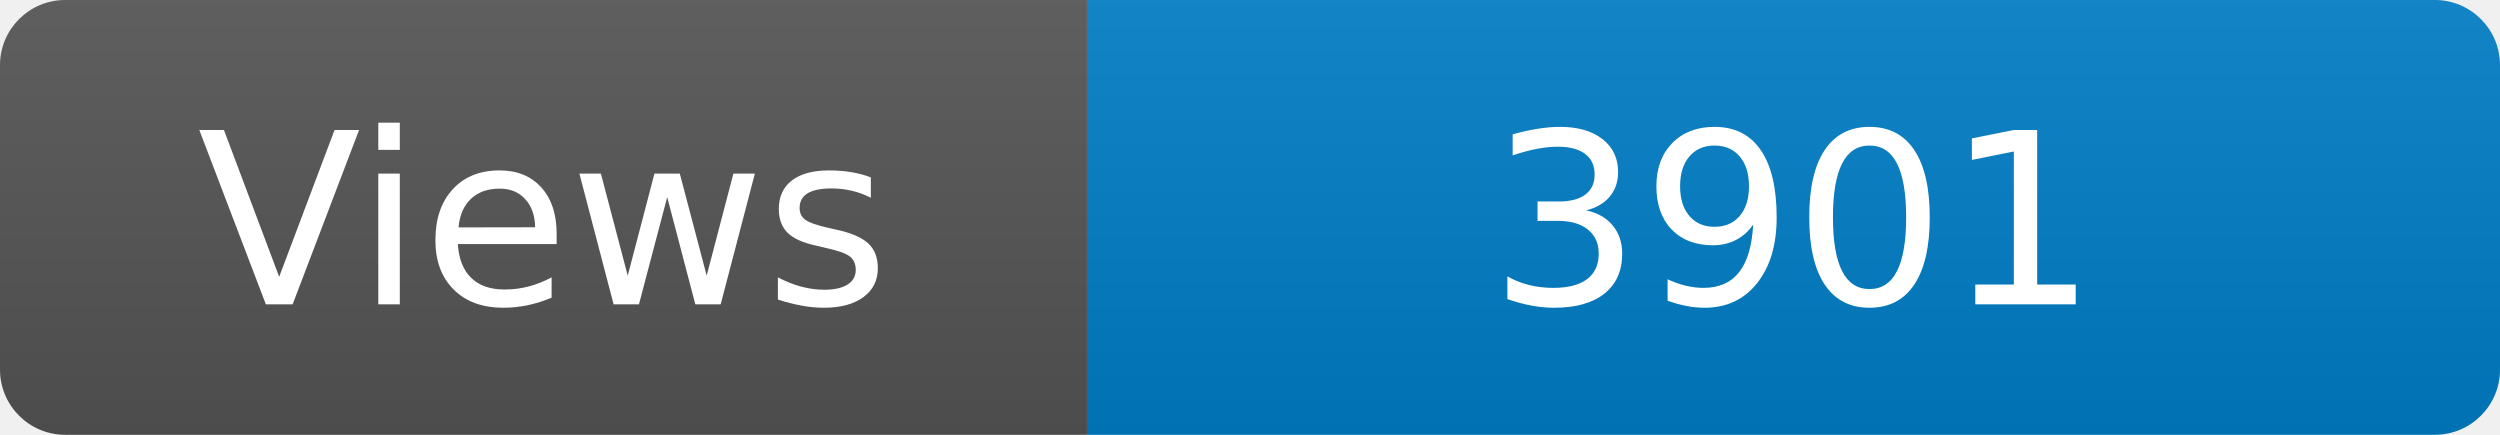
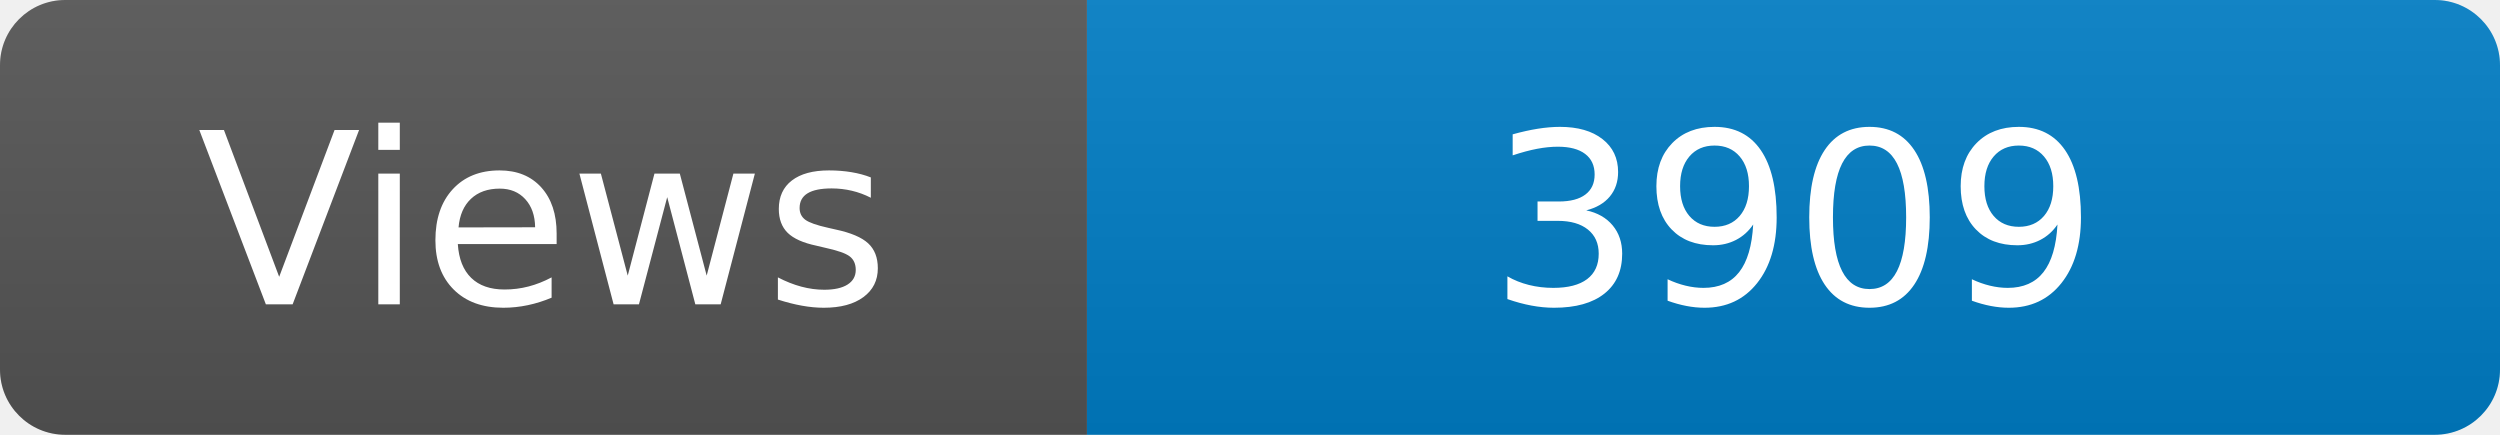
<svg xmlns="http://www.w3.org/2000/svg" width="115" height="20" role="img" aria-label="Maintained?: yes">
  <linearGradient id="s" x2="0" y2="100%">
    <stop offset="0" stop-color="#bbb" stop-opacity=".1" />
    <stop offset="1" stop-opacity=".1" />
  </linearGradient>
  <clipPath id="r">
    <rect width="115" height="20" rx="3" fill="#fff" />
  </clipPath>
  <g clip-path="url(#r)">
    <rect width="50" height="20" fill="#555" />
    <rect x="50" width="160" height="20" fill="#007ec6" />
    <rect width="115" height="20" fill="url(#s)" />
  </g>
  <g fill="#fff" text-anchor="middle" font-family="Verdana,Geneva,DejaVu Sans,sans-serif" font-size="110">
    <text x="250" y="140" transform="scale(.1)" fill="#fff">Views</text>
-     <text x="825" y="140" transform="scale(.1)" fill="#fff">3901</text>
+     <text x="825" y="140" transform="scale(.1)" fill="#fff">3909</text>
  </g>
</svg>
